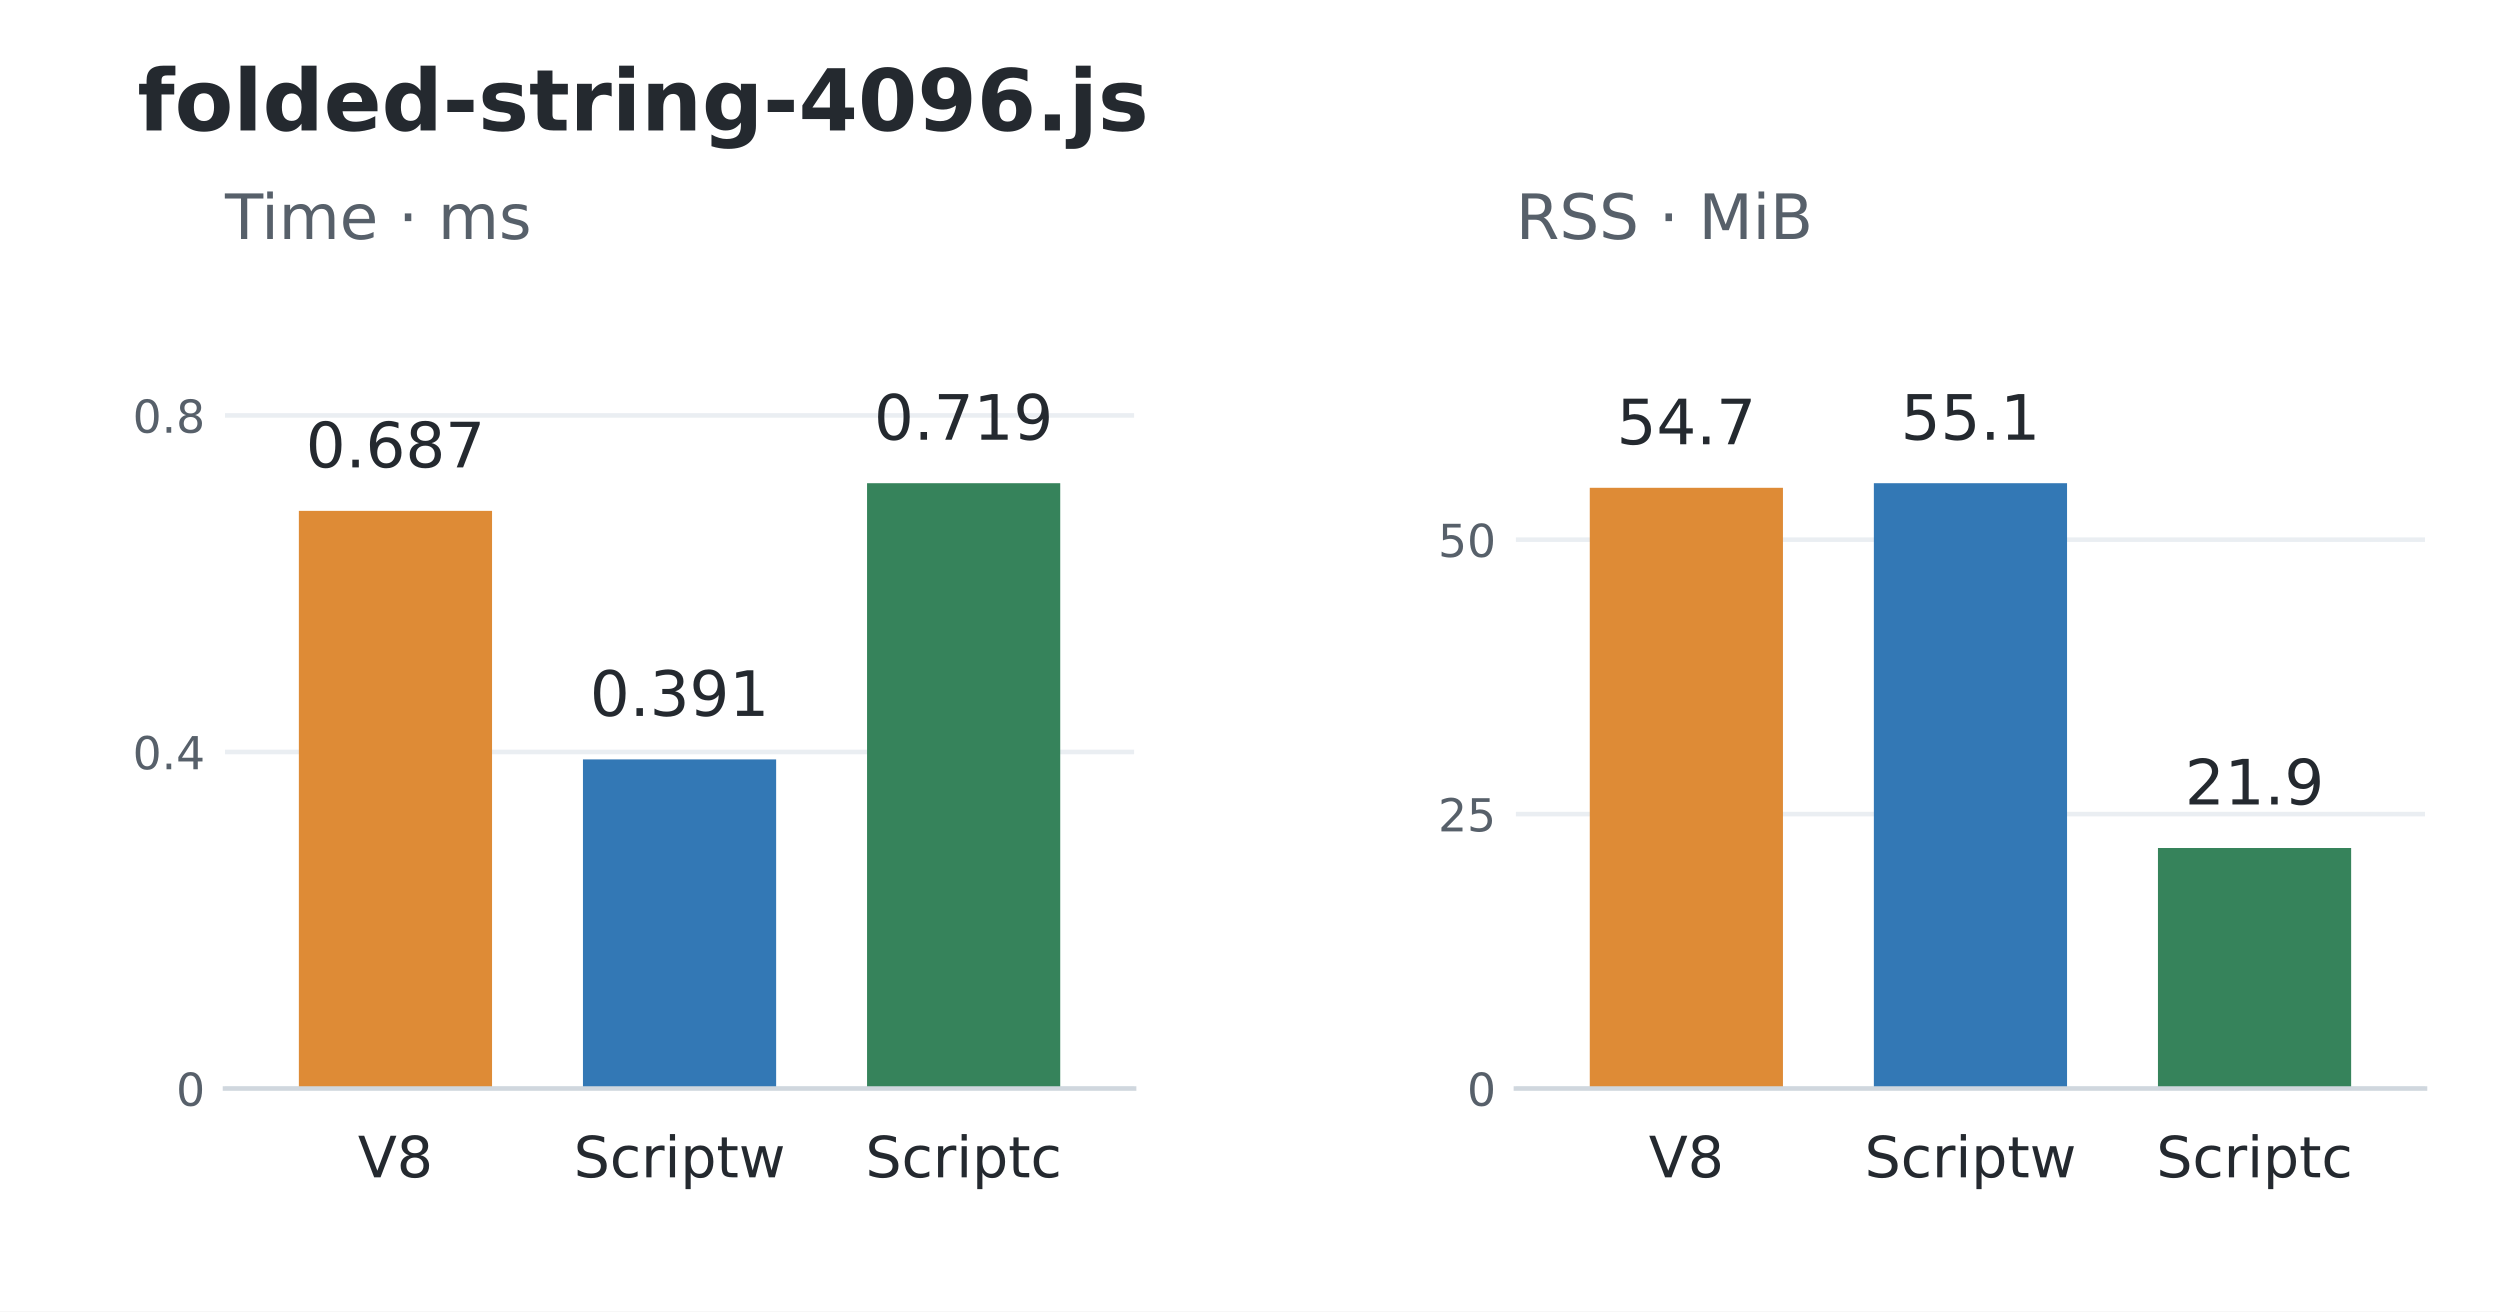
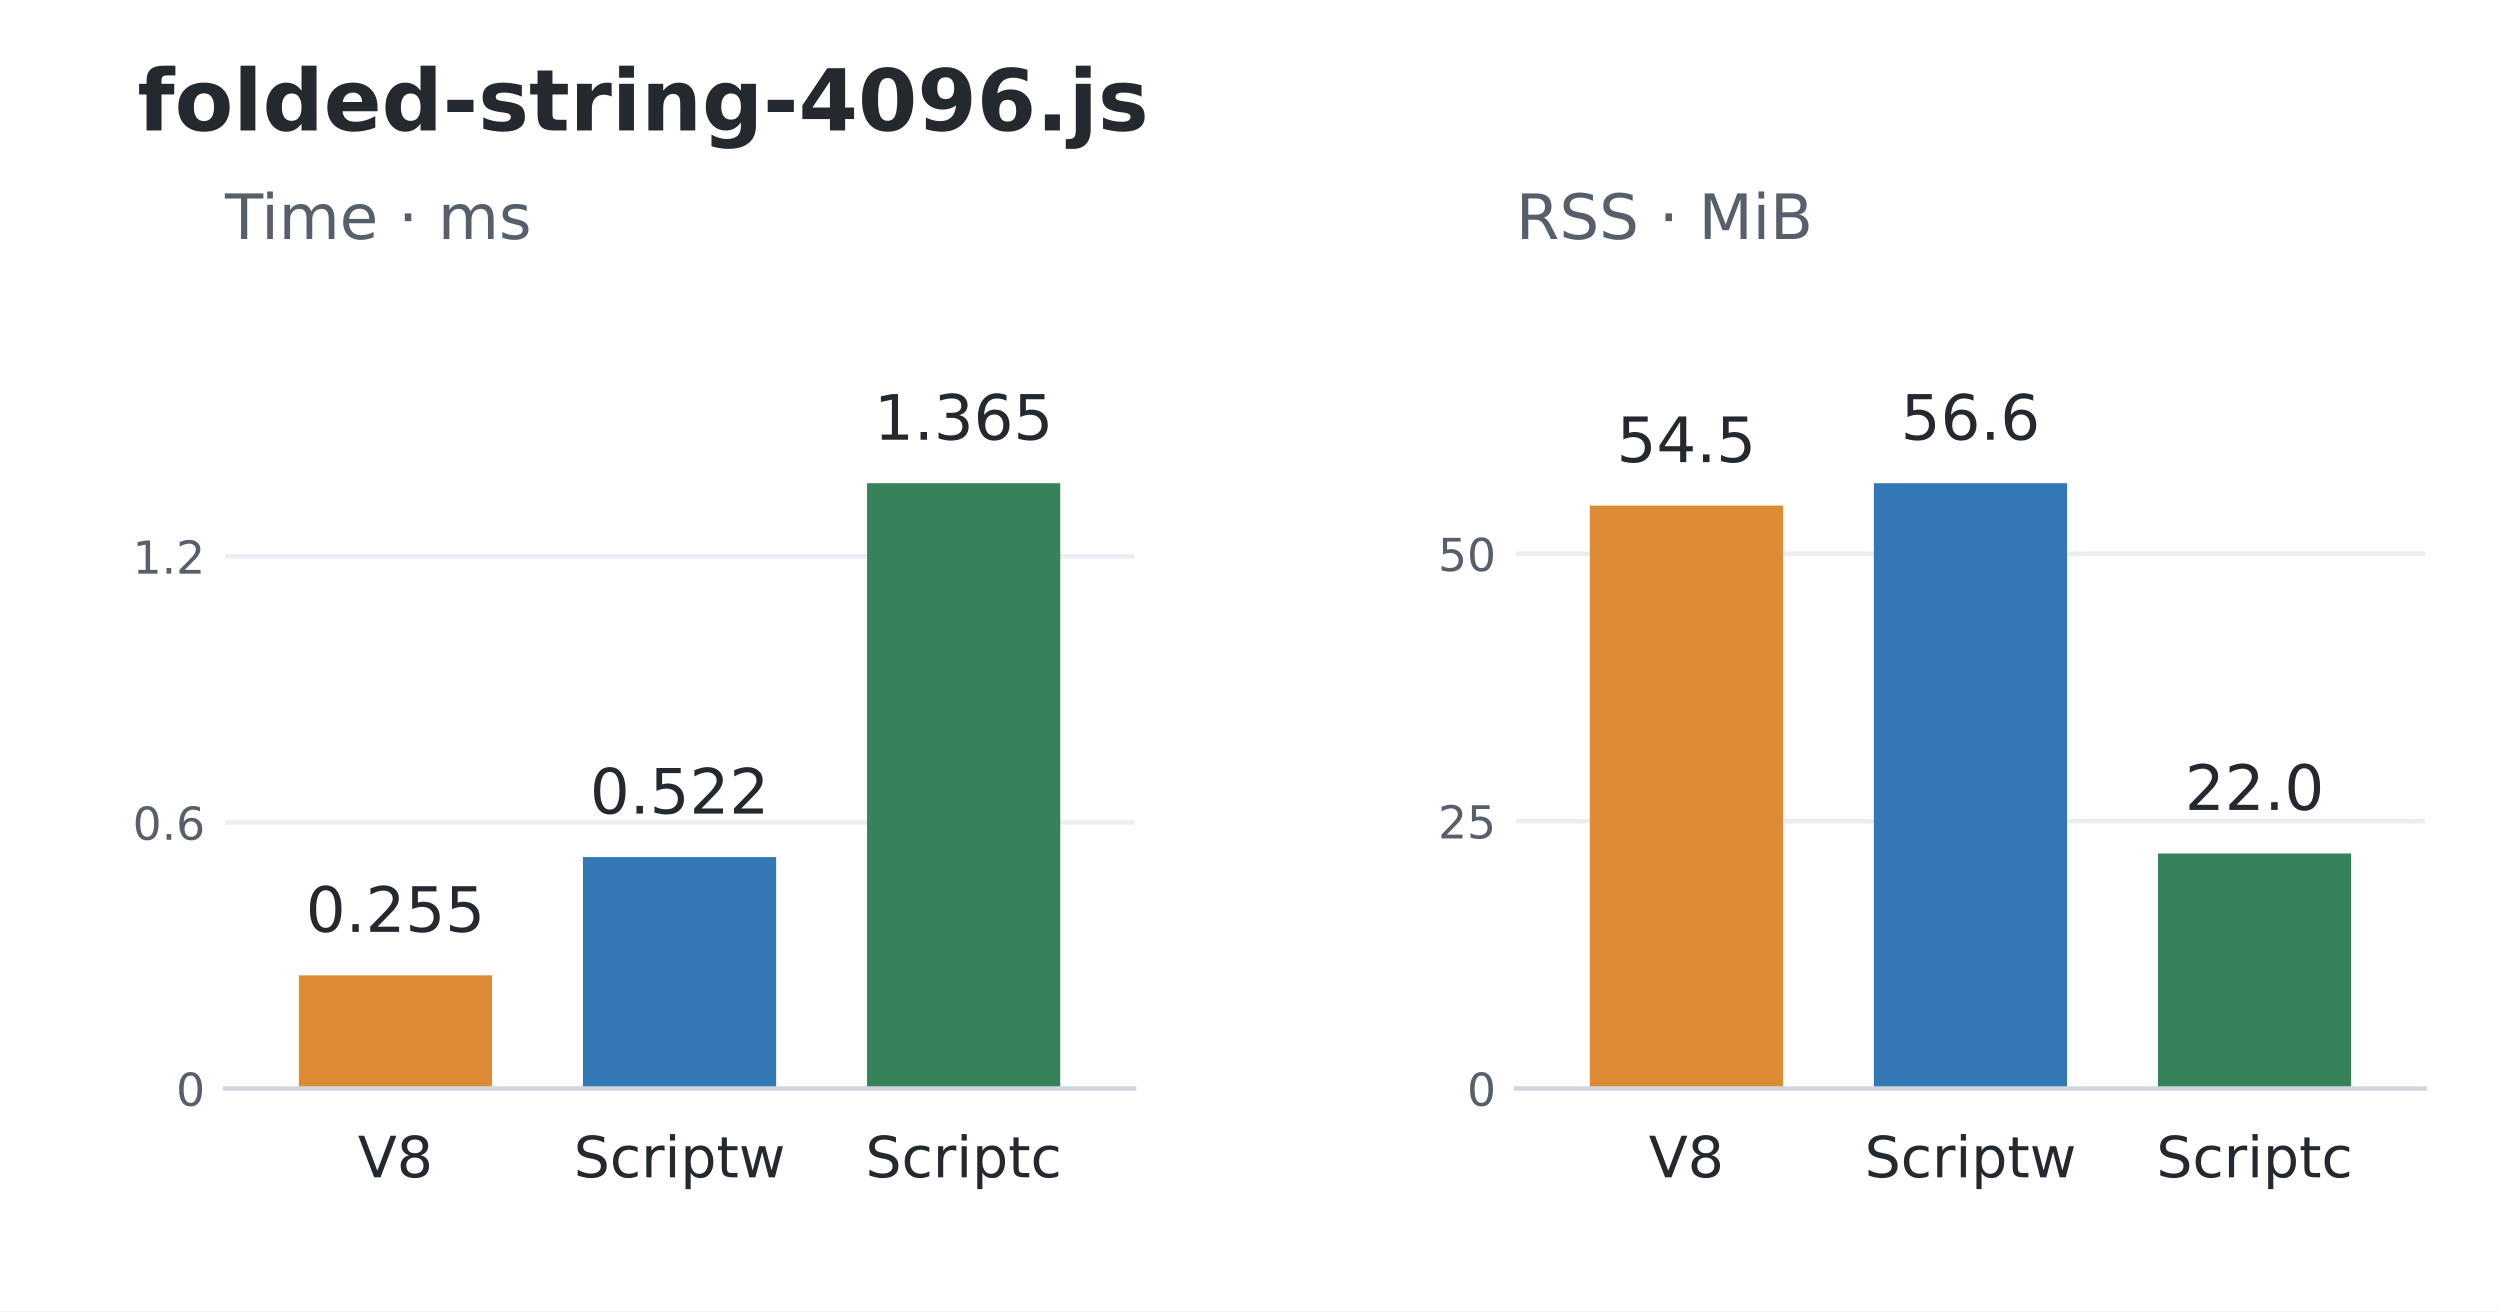
<svg xmlns="http://www.w3.org/2000/svg" width="439.2pt" height="230.4pt" viewBox="0 0 439.2 230.4" version="1.1">
  <defs>
    <style type="text/css">*{stroke-linejoin: round; stroke-linecap: butt}</style>
  </defs>
  <g id="figure_1">
    <g id="patch_1">
      <path d="M 0 230.4 L 439.2 230.4 L 439.2 0 L 0 0 z " style="fill: #ffffff" />
    </g>
    <g id="axes_1">
      <g id="patch_2">
        <path d="M 39.528 191.232 L 199.237 191.232 L 199.237 52.992 L 39.528 52.992 z " style="fill: #ffffff" />
      </g>
      <g id="matplotlib.axis_1">
        <g id="xtick_1">
          <g id="line2d_1" />
          <g id="text_1">
            <text style="font-size: 10px; font-family: 'DejaVu Sans'; text-anchor: middle; fill: #24292f" x="69.473" y="206.83" transform="rotate(-0 69.47346 206.8297)">V8</text>
          </g>
        </g>
        <g id="xtick_2">
          <g id="line2d_2" />
          <g id="text_2">
            <text style="font-size: 10px; font-family: 'DejaVu Sans'; text-anchor: middle; fill: #24292f" x="119.383" y="206.83" transform="rotate(-0 119.3825 206.8304)">Scriptw</text>
          </g>
        </g>
        <g id="xtick_3">
          <g id="line2d_3" />
          <g id="text_3">
            <text style="font-size: 10px; font-family: 'DejaVu Sans'; text-anchor: middle; fill: #24292f" x="169.292" y="206.83" transform="rotate(-0 169.2916 206.8304)">Scriptc</text>
          </g>
        </g>
      </g>
      <g id="matplotlib.axis_2">
        <g id="ytick_1">
          <g id="line2d_4">
            <path d="M 39.528 191.232 L 199.237 191.232 " clip-path="url(#p648741f3fb)" style="fill: none; stroke: #eaeef2; stroke-width: 0.8; stroke-linecap: square" />
          </g>
          <g id="line2d_5" />
          <g id="text_4">
            <text style="font-size: 8px; font-family: 'DejaVu Sans'; text-anchor: end; fill: #57606a" x="36.028" y="194.271" transform="rotate(-0 36.028 194.2711)">0</text>
          </g>
        </g>
        <g id="ytick_2">
          <g id="line2d_6">
-             <path d="M 39.528 132.107 L 199.237 132.107 " clip-path="url(#p648741f3fb)" style="fill: none; stroke: #eaeef2; stroke-width: 0.8; stroke-linecap: square" />
+             <path d="M 39.528 144.487 L 199.237 144.487 " clip-path="url(#p648741f3fb)" style="fill: none; stroke: #eaeef2; stroke-width: 0.8; stroke-linecap: square" />
          </g>
          <g id="line2d_7" />
          <g id="text_5">
-             <text style="font-size: 8px; font-family: 'DejaVu Sans'; text-anchor: end; fill: #57606a" x="36.028" y="135.146" transform="rotate(-0 36.028 135.1464)">0.4</text>
+             <text style="font-size: 8px; font-family: 'DejaVu Sans'; text-anchor: end; fill: #57606a" x="36.028" y="147.526" transform="rotate(-0 36.028 147.526)">0.6</text>
          </g>
        </g>
        <g id="ytick_3">
          <g id="line2d_8">
-             <path d="M 39.528 72.983 L 199.237 72.983 " clip-path="url(#p648741f3fb)" style="fill: none; stroke: #eaeef2; stroke-width: 0.8; stroke-linecap: square" />
+             <path d="M 39.528 97.742 L 199.237 97.742 " clip-path="url(#p648741f3fb)" style="fill: none; stroke: #eaeef2; stroke-width: 0.8; stroke-linecap: square" />
          </g>
          <g id="line2d_9" />
          <g id="text_6">
-             <text style="font-size: 8px; font-family: 'DejaVu Sans'; text-anchor: end; fill: #57606a" x="36.028" y="76.022" transform="rotate(-0 36.028 76.0218)">0.8</text>
+             <text style="font-size: 8px; font-family: 'DejaVu Sans'; text-anchor: end; fill: #57606a" x="36.028" y="100.781" transform="rotate(-0 36.028 100.7809)">1.2</text>
          </g>
        </g>
      </g>
      <g id="patch_3">
-         <path d="M 52.504 191.232 L 86.443 191.232 L 86.443 89.753 L 52.504 89.753 z " clip-path="url(#p648741f3fb)" style="fill: #de8b36" />
+         <path d="M 52.504 191.232 L 86.443 191.232 L 86.443 171.35 L 52.504 171.35 z " clip-path="url(#p648741f3fb)" style="fill: #de8b36" />
      </g>
      <g id="patch_4">
-         <path d="M 102.413 191.232 L 136.352 191.232 L 136.352 133.414 L 102.413 133.414 z " clip-path="url(#p648741f3fb)" style="fill: #3378b5" />
+         <path d="M 102.413 191.232 L 136.352 191.232 L 136.352 150.575 L 102.413 150.575 z " clip-path="url(#p648741f3fb)" style="fill: #3378b5" />
      </g>
      <g id="patch_5">
        <path d="M 152.323 191.232 L 186.261 191.232 L 186.261 84.894 L 152.323 84.894 z " clip-path="url(#p648741f3fb)" style="fill: #36835b" />
      </g>
      <g id="patch_6">
        <path d="M 39.528 191.232 L 199.237 191.232 " style="fill: none; stroke: #d0d7de; stroke-width: 0.8; stroke-linejoin: miter; stroke-linecap: square" />
      </g>
      <g id="text_7">
-         <text style="font-size: 11px; font-family: 'DejaVu Sans'; text-anchor: middle; fill: #24292f" x="69.473" y="82.11" transform="rotate(-0 69.47346 82.11012)">0.687</text>
+         <text style="font-size: 11px; font-family: 'DejaVu Sans'; text-anchor: middle; fill: #24292f" x="69.473" y="163.708" transform="rotate(-0 69.47346 163.7077)">0.255</text>
      </g>
      <g id="text_8">
-         <text style="font-size: 11px; font-family: 'DejaVu Sans'; text-anchor: middle; fill: #24292f" x="119.383" y="125.771" transform="rotate(-0 119.3825 125.7714)">0.391</text>
+         <text style="font-size: 11px; font-family: 'DejaVu Sans'; text-anchor: middle; fill: #24292f" x="119.383" y="142.932" transform="rotate(-0 119.3825 142.9322)">0.522</text>
      </g>
      <g id="text_9">
-         <text style="font-size: 11px; font-family: 'DejaVu Sans'; text-anchor: middle; fill: #24292f" x="169.292" y="77.251" transform="rotate(-0 169.2916 77.25096)">0.719</text>
+         <text style="font-size: 11px; font-family: 'DejaVu Sans'; text-anchor: middle; fill: #24292f" x="169.292" y="77.251" transform="rotate(-0 169.2916 77.25096)">1.365</text>
      </g>
      <g id="text_10">
        <text style="font-size: 11px; font-family: 'DejaVu Sans'; text-anchor: start; fill: #57606a" x="39.528" y="41.992" transform="rotate(-0 39.528 41.992)">Time · ms</text>
      </g>
    </g>
    <g id="axes_2">
      <g id="patch_7">
        <path d="M 266.315 191.232 L 426.024 191.232 L 426.024 52.992 L 266.315 52.992 z " style="fill: #ffffff" />
      </g>
      <g id="matplotlib.axis_3">
        <g id="xtick_4">
          <g id="line2d_10" />
          <g id="text_11">
            <text style="font-size: 10px; font-family: 'DejaVu Sans'; text-anchor: middle; fill: #24292f" x="296.26" y="206.83" transform="rotate(-0 296.2604 206.8297)">V8</text>
          </g>
        </g>
        <g id="xtick_5">
          <g id="line2d_11" />
          <g id="text_12">
            <text style="font-size: 10px; font-family: 'DejaVu Sans'; text-anchor: middle; fill: #24292f" x="346.169" y="206.83" transform="rotate(-0 346.1695 206.8304)">Scriptw</text>
          </g>
        </g>
        <g id="xtick_6">
          <g id="line2d_12" />
          <g id="text_13">
            <text style="font-size: 10px; font-family: 'DejaVu Sans'; text-anchor: middle; fill: #24292f" x="396.079" y="206.83" transform="rotate(-0 396.0785 206.8304)">Scriptc</text>
          </g>
        </g>
      </g>
      <g id="matplotlib.axis_4">
        <g id="ytick_4">
          <g id="line2d_13">
            <path d="M 266.315 191.232 L 426.024 191.232 " clip-path="url(#pf3a1462166)" style="fill: none; stroke: #eaeef2; stroke-width: 0.8; stroke-linecap: square" />
          </g>
          <g id="line2d_14" />
          <g id="text_14">
            <text style="font-size: 8px; font-family: 'DejaVu Sans'; text-anchor: end; fill: #57606a" x="262.815" y="194.271" transform="rotate(-0 262.8149 194.2711)">0</text>
          </g>
        </g>
        <g id="ytick_5">
          <g id="line2d_15">
-             <path d="M 266.315 143.02 L 426.024 143.02 " clip-path="url(#pf3a1462166)" style="fill: none; stroke: #eaeef2; stroke-width: 0.8; stroke-linecap: square" />
+             <path d="M 266.315 144.259 L 426.024 144.259 " clip-path="url(#pf3a1462166)" style="fill: none; stroke: #eaeef2; stroke-width: 0.8; stroke-linecap: square" />
          </g>
          <g id="line2d_16" />
          <g id="text_15">
-             <text style="font-size: 8px; font-family: 'DejaVu Sans'; text-anchor: end; fill: #57606a" x="262.815" y="146.059" transform="rotate(-0 262.8149 146.0587)">25</text>
+             <text style="font-size: 8px; font-family: 'DejaVu Sans'; text-anchor: end; fill: #57606a" x="262.815" y="147.298" transform="rotate(-0 262.8149 147.2982)">25</text>
          </g>
        </g>
        <g id="ytick_6">
          <g id="line2d_17">
-             <path d="M 266.315 94.807 L 426.024 94.807 " clip-path="url(#pf3a1462166)" style="fill: none; stroke: #eaeef2; stroke-width: 0.8; stroke-linecap: square" />
+             <path d="M 266.315 97.286 L 426.024 97.286 " clip-path="url(#pf3a1462166)" style="fill: none; stroke: #eaeef2; stroke-width: 0.8; stroke-linecap: square" />
          </g>
          <g id="line2d_18" />
          <g id="text_16">
-             <text style="font-size: 8px; font-family: 'DejaVu Sans'; text-anchor: end; fill: #57606a" x="262.815" y="97.846" transform="rotate(-0 262.8149 97.84627)">50</text>
+             <text style="font-size: 8px; font-family: 'DejaVu Sans'; text-anchor: end; fill: #57606a" x="262.815" y="100.325" transform="rotate(-0 262.8149 100.3254)">50</text>
          </g>
        </g>
      </g>
      <g id="patch_8">
-         <path d="M 279.291 191.232 L 313.229 191.232 L 313.229 85.692 L 279.291 85.692 z " clip-path="url(#pf3a1462166)" style="fill: #de8b36" />
+         <path d="M 279.291 191.232 L 313.229 191.232 L 313.229 88.828 L 279.291 88.828 z " clip-path="url(#pf3a1462166)" style="fill: #de8b36" />
      </g>
      <g id="patch_9">
        <path d="M 329.2 191.232 L 363.139 191.232 L 363.139 84.894 L 329.2 84.894 z " clip-path="url(#pf3a1462166)" style="fill: #3378b5" />
      </g>
      <g id="patch_10">
-         <path d="M 379.109 191.232 L 413.048 191.232 L 413.048 148.975 L 379.109 148.975 z " clip-path="url(#pf3a1462166)" style="fill: #36835b" />
+         <path d="M 379.109 191.232 L 413.048 191.232 L 413.048 149.933 L 379.109 149.933 z " clip-path="url(#pf3a1462166)" style="fill: #36835b" />
      </g>
      <g id="patch_11">
        <path d="M 266.315 191.232 L 426.024 191.232 " style="fill: none; stroke: #d0d7de; stroke-width: 0.8; stroke-linejoin: miter; stroke-linecap: square" />
      </g>
      <g id="text_17">
-         <text style="font-size: 11px; font-family: 'DejaVu Sans'; text-anchor: middle; fill: #24292f" x="296.26" y="78.049" transform="rotate(-0 296.2604 78.04948)">54.7</text>
+         <text style="font-size: 11px; font-family: 'DejaVu Sans'; text-anchor: middle; fill: #24292f" x="296.26" y="81.185" transform="rotate(-0 296.2604 81.18494)">54.5</text>
      </g>
      <g id="text_18">
-         <text style="font-size: 11px; font-family: 'DejaVu Sans'; text-anchor: middle; fill: #24292f" x="346.169" y="77.251" transform="rotate(-0 346.1695 77.25096)">55.1</text>
+         <text style="font-size: 11px; font-family: 'DejaVu Sans'; text-anchor: middle; fill: #24292f" x="346.169" y="77.251" transform="rotate(-0 346.1695 77.25096)">56.6</text>
      </g>
      <g id="text_19">
-         <text style="font-size: 11px; font-family: 'DejaVu Sans'; text-anchor: middle; fill: #24292f" x="396.079" y="141.332" transform="rotate(-0 396.0785 141.332)">21.9</text>
+         <text style="font-size: 11px; font-family: 'DejaVu Sans'; text-anchor: middle; fill: #24292f" x="396.079" y="142.29" transform="rotate(-0 396.0785 142.29)">22.0</text>
      </g>
      <g id="text_20">
        <text style="font-size: 11px; font-family: 'DejaVu Sans'; text-anchor: start; fill: #57606a" x="266.315" y="41.992" transform="rotate(-0 266.3149 41.992)">RSS · MiB</text>
      </g>
    </g>
    <g id="text_21">
      <text style="font-weight: 700; font-size: 15px; font-family: 'DejaVu Sans'; text-anchor: start; fill: #24292f" x="24.156" y="22.918" transform="rotate(-0 24.156 22.91766)">folded-string-4096.js</text>
    </g>
  </g>
  <defs>
    <clipPath id="p648741f3fb">
      <rect x="39.528" y="52.992" width="159.709" height="138.24" />
    </clipPath>
    <clipPath id="pf3a1462166">
      <rect x="266.315" y="52.992" width="159.709" height="138.24" />
    </clipPath>
  </defs>
</svg>
